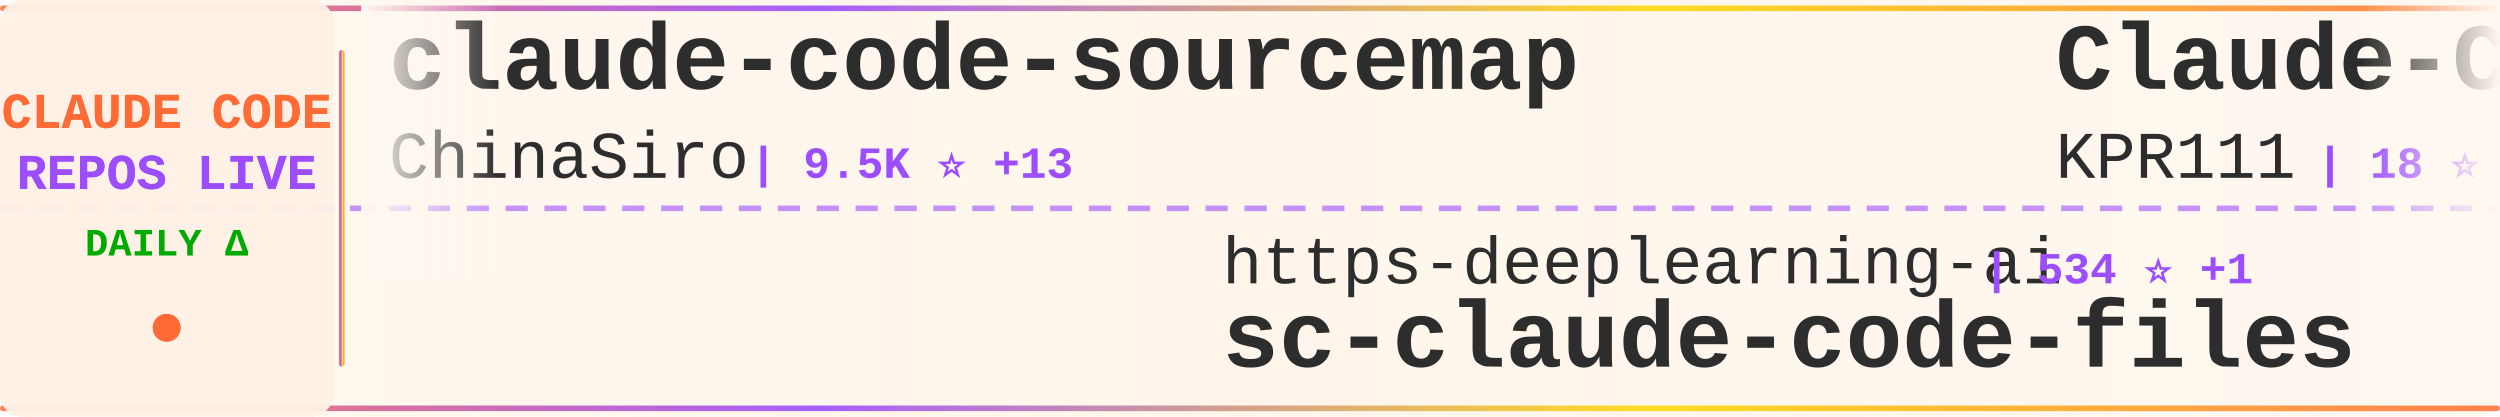
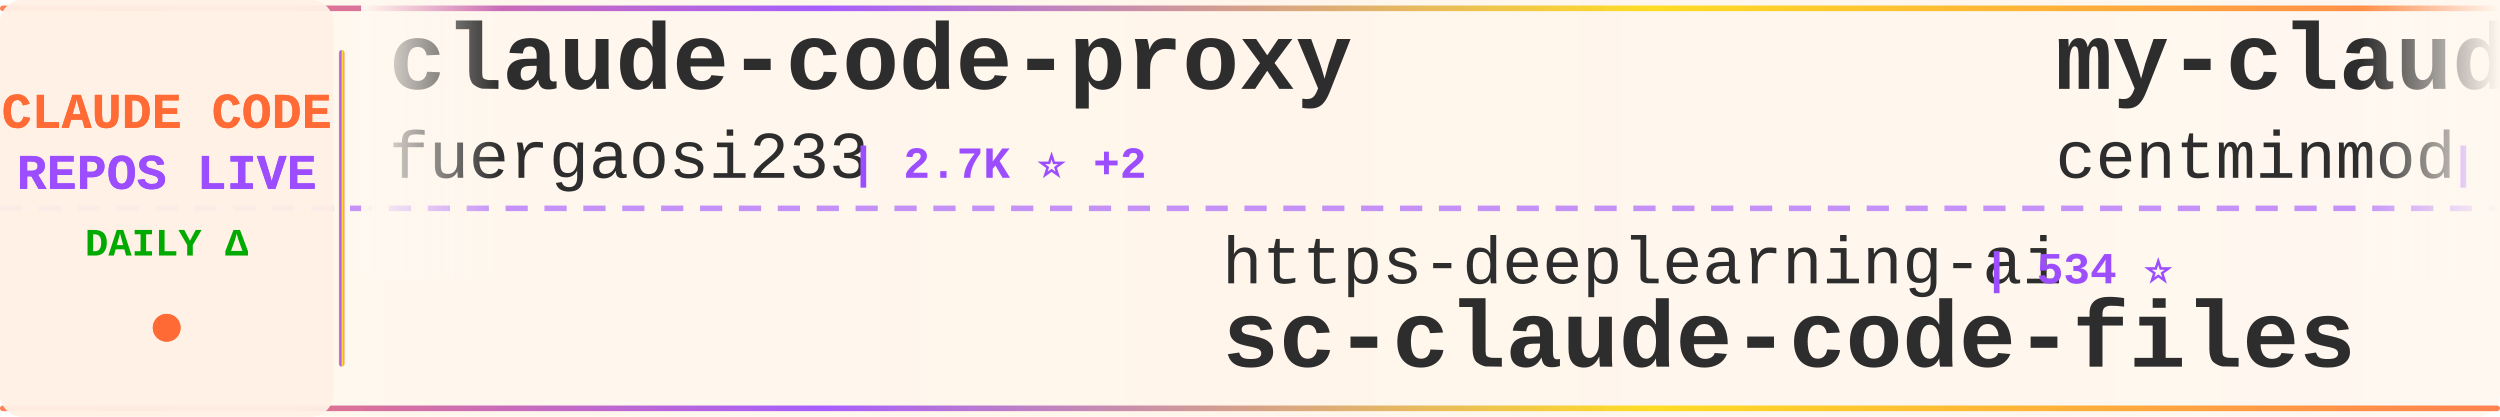
<svg xmlns="http://www.w3.org/2000/svg" width="900" height="150">
  <defs>
    <linearGradient id="tickerBg" x1="0%" y1="0%" x2="100%" y2="0%">
      <stop offset="0%" style="stop-color:#fff8f0;stop-opacity:0.98" />
      <stop offset="50%" style="stop-color:#fff5eb;stop-opacity:1" />
      <stop offset="100%" style="stop-color:#fff8f0;stop-opacity:0.98" />
    </linearGradient>
    <linearGradient id="borderGrad" x1="0%" y1="0%" x2="100%" y2="0%">
      <stop offset="0%" style="stop-color:#FF6B35;stop-opacity:0.85">
        <animate attributeName="stop-opacity" values="0.85;1;0.85" dur="2s" repeatCount="indefinite" />
      </stop>
      <stop offset="33%" style="stop-color:#9C4EFF;stop-opacity:0.9">
        <animate attributeName="stop-opacity" values="0.9;1;0.9" dur="2.2s" repeatCount="indefinite" />
      </stop>
      <stop offset="66%" style="stop-color:#FFD700;stop-opacity:0.85">
        <animate attributeName="stop-opacity" values="0.85;1;0.85" dur="1.8s" repeatCount="indefinite" />
      </stop>
      <stop offset="100%" style="stop-color:#FF6B35;stop-opacity:0.85">
        <animate attributeName="stop-opacity" values="0.85;1;0.85" dur="2s" repeatCount="indefinite" />
      </stop>
    </linearGradient>
    <filter id="textGlow">
      <feGaussianBlur stdDeviation="0.15" result="coloredBlur" />
      <feMerge>
        <feMergeNode in="coloredBlur" />
        <feMergeNode in="SourceGraphic" />
      </feMerge>
    </filter>
    <filter id="metricGlow">
      <feGaussianBlur stdDeviation="0.2" result="coloredBlur" />
      <feMerge>
        <feMergeNode in="coloredBlur" />
        <feMergeNode in="SourceGraphic" />
      </feMerge>
    </filter>
    <linearGradient id="leftFade" x1="0%" y1="0%" x2="100%" y2="0%">
      <stop offset="0%" style="stop-color:#fff8f0;stop-opacity:1" />
      <stop offset="100%" style="stop-color:#fff8f0;stop-opacity:0" />
    </linearGradient>
    <linearGradient id="rightFade" x1="0%" y1="0%" x2="100%" y2="0%">
      <stop offset="0%" style="stop-color:#fff8f0;stop-opacity:0" />
      <stop offset="100%" style="stop-color:#fff8f0;stop-opacity:1" />
    </linearGradient>
  </defs>
  <rect width="900" height="150" fill="url(#tickerBg)" rx="8" />
  <rect x="0" y="2" width="900" height="2" fill="url(#borderGrad)" rx="1" />
  <rect x="0" y="146" width="900" height="2" fill="url(#borderGrad)" rx="1" />
  <line x1="0" y1="75" x2="900" y2="75" stroke="#9C4EFF" stroke-width="2" stroke-dasharray="8 6" opacity="0.6" />
  <rect x="0" y="0" width="120" height="150" fill="#fff0e6" opacity="0.95" rx="8" />
  <text x="60" y="46" font-family="'Courier New', monospace" font-size="18" font-weight="bold" fill="#FF6B35" text-anchor="middle" filter="url(#textGlow)">
    CLAUDE CODE
  </text>
  <text x="60" y="68" font-family="'Courier New', monospace" font-size="18" font-weight="bold" fill="#9C4EFF" text-anchor="middle" filter="url(#textGlow)">
    REPOS LIVE
  </text>
  <text x="60" y="92" font-family="'Courier New', monospace" font-size="14" font-weight="bold" fill="#00aa00" text-anchor="middle">
    DAILY Δ
  </text>
  <circle cx="60" cy="118" r="5" fill="#FF6B35" filter="url(#metricGlow)">
    <animate attributeName="r" values="4;6;4" dur="1.5s" repeatCount="indefinite" />
    <animate attributeName="opacity" values="0.6;1;0.6" dur="1.5s" repeatCount="indefinite" />
  </circle>
  <rect x="122" y="18" width="2" height="114" fill="url(#borderGrad)" rx="1" />
  <clipPath id="tickerClip">
    <rect x="130" y="0" width="770" height="150" />
  </clipPath>
  <g clip-path="url(#tickerClip)">
    <g id="tickerItems">
      <animateTransform attributeName="transform" attributeType="XML" type="translate" from="0 0" to="-3000 0" dur="54s" repeatCount="indefinite" />
      <g transform="translate(0, 0)">
-         <text x="140" y="32" font-family="'Courier New', monospace" font-size="34" font-weight="bold" fill="#2d2d2d">claude-code-sourcemap</text>
-         <text x="140" y="64" font-family="'Courier New', monospace" font-size="24" font-weight="normal" fill="#2d2d2d" opacity="1.0">ChinaSiro</text>
-         <text x="270" y="64" font-family="'Courier New', monospace" font-size="16" font-weight="bold" fill="#9C4EFF"> | 9.5K ⭐ +13</text>
+         <text x="140" y="32" font-family="'Courier New', monospace" font-size="34" font-weight="bold" fill="#2d2d2d">claude-code-proxy</text>
+         <text x="140" y="64" font-family="'Courier New', monospace" font-size="24" font-weight="normal" fill="#2d2d2d" opacity="1.0">fuergaosi233</text>
+         <text x="306" y="64" font-family="'Courier New', monospace" font-size="16" font-weight="bold" fill="#9C4EFF"> | 2.7K ⭐ +2</text>
      </g>
      <g transform="translate(300, 0)">
        <text x="140" y="102" font-family="'Courier New', monospace" font-size="24" font-weight="normal" fill="#2d2d2d" opacity="1.0">https-deeplearning-ai</text>
-         <text x="414" y="102" font-family="'Courier New', monospace" font-size="16" font-weight="bold" fill="#9C4EFF"> | 534 ⭐ +1</text>
+         <text x="414" y="102" font-family="'Courier New', monospace" font-size="16" font-weight="bold" fill="#9C4EFF"> | 534 ⭐</text>
        <text x="140" y="132" font-family="'Courier New', monospace" font-size="34" font-weight="bold" fill="#2d2d2d">sc-claude-code-files</text>
      </g>
      <g transform="translate(600, 0)">
-         <text x="140" y="32" font-family="'Courier New', monospace" font-size="34" font-weight="bold" fill="#2d2d2d">Claude-Code</text>
-         <text x="140" y="64" font-family="'Courier New', monospace" font-size="24" font-weight="normal" fill="#2d2d2d" opacity="1.0">KPR111</text>
-         <text x="234" y="64" font-family="'Courier New', monospace" font-size="16" font-weight="bold" fill="#9C4EFF"> | 18 ⭐</text>
+         <text x="140" y="32" font-family="'Courier New', monospace" font-size="34" font-weight="bold" fill="#2d2d2d">my-claude-code-setup</text>
+         <text x="140" y="64" font-family="'Courier New', monospace" font-size="24" font-weight="normal" fill="#2d2d2d" opacity="1.0">centminmod</text>
+         <text x="282" y="64" font-family="'Courier New', monospace" font-size="16" font-weight="bold" fill="#9C4EFF"> | 2.4K ⭐ +2</text>
      </g>
      <g transform="translate(900, 0)">
-         <text x="140" y="102" font-family="'Courier New', monospace" font-size="24" font-weight="normal" fill="#2d2d2d" opacity="1.0">sugyan</text>
-         <text x="234" y="102" font-family="'Courier New', monospace" font-size="16" font-weight="bold" fill="#9C4EFF"> | 1.1K ⭐</text>
-         <text x="140" y="132" font-family="'Courier New', monospace" font-size="34" font-weight="bold" fill="#2d2d2d">claude-code-webui</text>
+         <text x="140" y="102" font-family="'Courier New', monospace" font-size="24" font-weight="normal" fill="#2d2d2d" opacity="1.0">OneRedOak</text>
+         <text x="270" y="102" font-family="'Courier New', monospace" font-size="16" font-weight="bold" fill="#9C4EFF"> | 3.8K ⭐ +1</text>
+         <text x="140" y="132" font-family="'Courier New', monospace" font-size="34" font-weight="bold" fill="#2d2d2d">claude-code-workflows</text>
      </g>
      <g transform="translate(1200, 0)">
-         <text x="140" y="32" font-family="'Courier New', monospace" font-size="34" font-weight="bold" fill="#2d2d2d">claude-code-hub</text>
-         <text x="140" y="64" font-family="'Courier New', monospace" font-size="24" font-weight="normal" fill="#2d2d2d" opacity="1.0">ding113</text>
-         <text x="246" y="64" font-family="'Courier New', monospace" font-size="16" font-weight="bold" fill="#9C4EFF"> | 3.2K ⭐ +9</text>
+         <text x="140" y="32" font-family="'Courier New', monospace" font-size="34" font-weight="bold" fill="#2d2d2d">claude-code-sourcemap</text>
+         <text x="140" y="64" font-family="'Courier New', monospace" font-size="24" font-weight="normal" fill="#2d2d2d" opacity="1.0">ChinaSiro</text>
+         <text x="270" y="64" font-family="'Courier New', monospace" font-size="16" font-weight="bold" fill="#9C4EFF"> | 9.5K ⭐ +8</text>
      </g>
      <g transform="translate(1500, 0)">
-         <text x="140" y="102" font-family="'Courier New', monospace" font-size="24" font-weight="normal" fill="#2d2d2d" opacity="1.0">Piebald-AI</text>
-         <text x="282" y="102" font-family="'Courier New', monospace" font-size="16" font-weight="bold" fill="#9C4EFF"> | 11.4K ⭐ +35</text>
-         <text x="140" y="132" font-family="'Courier New', monospace" font-size="34" font-weight="bold" fill="#2d2d2d">claude-code-system-promp...</text>
+         <text x="140" y="102" font-family="'Courier New', monospace" font-size="24" font-weight="normal" fill="#2d2d2d" opacity="1.0">VoltAgent</text>
+         <text x="270" y="102" font-family="'Courier New', monospace" font-size="16" font-weight="bold" fill="#9C4EFF"> | 22.4K ⭐ +49</text>
+         <text x="140" y="132" font-family="'Courier New', monospace" font-size="34" font-weight="bold" fill="#2d2d2d">awesome-claude-code-suba...</text>
      </g>
      <g transform="translate(1800, 0)">
-         <text x="140" y="32" font-family="'Courier New', monospace" font-size="34" font-weight="bold" fill="#2d2d2d">Open-ClaudeCode</text>
-         <text x="140" y="64" font-family="'Courier New', monospace" font-size="24" font-weight="normal" fill="#2d2d2d" opacity="1.0">LING71671</text>
-         <text x="270" y="64" font-family="'Courier New', monospace" font-size="16" font-weight="bold" fill="#9C4EFF"> | 900 ⭐ +1</text>
+         <text x="140" y="32" font-family="'Courier New', monospace" font-size="34" font-weight="bold" fill="#2d2d2d">claude-code-security-rev...</text>
+         <text x="140" y="64" font-family="'Courier New', monospace" font-size="24" font-weight="normal" fill="#2d2d2d" opacity="1.0">anthropics</text>
+         <text x="282" y="64" font-family="'Courier New', monospace" font-size="16" font-weight="bold" fill="#9C4EFF"> | 5.4K ⭐ +8</text>
      </g>
      <g transform="translate(2100, 0)">
-         <text x="140" y="102" font-family="'Courier New', monospace" font-size="24" font-weight="normal" fill="#2d2d2d" opacity="1.0">nicedreamzapp</text>
-         <text x="318" y="102" font-family="'Courier New', monospace" font-size="16" font-weight="bold" fill="#9C4EFF"> | 2.8K ⭐ +11</text>
-         <text x="140" y="132" font-family="'Courier New', monospace" font-size="34" font-weight="bold" fill="#2d2d2d">claude-code-local</text>
+         <text x="140" y="102" font-family="'Courier New', monospace" font-size="24" font-weight="normal" fill="#2d2d2d" opacity="1.0">rohitg00</text>
+         <text x="258" y="102" font-family="'Courier New', monospace" font-size="16" font-weight="bold" fill="#9C4EFF"> | 2.2K ⭐ +6</text>
+         <text x="140" y="132" font-family="'Courier New', monospace" font-size="34" font-weight="bold" fill="#2d2d2d">awesome-claude-code-tool...</text>
      </g>
      <g transform="translate(2400, 0)">
-         <text x="140" y="32" font-family="'Courier New', monospace" font-size="34" font-weight="bold" fill="#2d2d2d">Claude-Code-Game-Studios</text>
-         <text x="140" y="64" font-family="'Courier New', monospace" font-size="24" font-weight="normal" fill="#2d2d2d" opacity="1.0">Donchitos</text>
-         <text x="270" y="64" font-family="'Courier New', monospace" font-size="16" font-weight="bold" fill="#9C4EFF"> | 22.3K ⭐ +140</text>
+         <text x="140" y="32" font-family="'Courier New', monospace" font-size="34" font-weight="bold" fill="#2d2d2d">claude-code-reverse</text>
+         <text x="140" y="64" font-family="'Courier New', monospace" font-size="24" font-weight="normal" fill="#2d2d2d" opacity="1.0">Yuyz0112</text>
+         <text x="258" y="64" font-family="'Courier New', monospace" font-size="16" font-weight="bold" fill="#9C4EFF"> | 2.4K ⭐ +1</text>
      </g>
      <g transform="translate(2700, 0)">
-         <text x="140" y="102" font-family="'Courier New', monospace" font-size="24" font-weight="normal" fill="#2d2d2d" opacity="1.0">oboard</text>
-         <text x="234" y="102" font-family="'Courier New', monospace" font-size="16" font-weight="bold" fill="#9C4EFF"> | 3.2K ⭐ +8</text>
-         <text x="140" y="132" font-family="'Courier New', monospace" font-size="34" font-weight="bold" fill="#2d2d2d">claude-code-rev</text>
+         <text x="140" y="102" font-family="'Courier New', monospace" font-size="24" font-weight="normal" fill="#2d2d2d" opacity="1.0">pengchengneo</text>
+         <text x="306" y="102" font-family="'Courier New', monospace" font-size="16" font-weight="bold" fill="#9C4EFF"> | 1.6K ⭐ +6</text>
+         <text x="140" y="132" font-family="'Courier New', monospace" font-size="34" font-weight="bold" fill="#2d2d2d">Claude-Code</text>
      </g>
      <g transform="translate(3000, 0)">
-         <text x="140" y="32" font-family="'Courier New', monospace" font-size="34" font-weight="bold" fill="#2d2d2d">claude-code-sourcemap</text>
-         <text x="140" y="64" font-family="'Courier New', monospace" font-size="24" font-weight="normal" fill="#2d2d2d" opacity="1.0">ChinaSiro</text>
-         <text x="270" y="64" font-family="'Courier New', monospace" font-size="16" font-weight="bold" fill="#9C4EFF"> | 9.5K ⭐ +13</text>
+         <text x="140" y="32" font-family="'Courier New', monospace" font-size="34" font-weight="bold" fill="#2d2d2d">claude-code-proxy</text>
+         <text x="140" y="64" font-family="'Courier New', monospace" font-size="24" font-weight="normal" fill="#2d2d2d" opacity="1.0">fuergaosi233</text>
+         <text x="306" y="64" font-family="'Courier New', monospace" font-size="16" font-weight="bold" fill="#9C4EFF"> | 2.7K ⭐ +2</text>
      </g>
      <g transform="translate(3300, 0)">
        <text x="140" y="102" font-family="'Courier New', monospace" font-size="24" font-weight="normal" fill="#2d2d2d" opacity="1.0">https-deeplearning-ai</text>
-         <text x="414" y="102" font-family="'Courier New', monospace" font-size="16" font-weight="bold" fill="#9C4EFF"> | 534 ⭐ +1</text>
+         <text x="414" y="102" font-family="'Courier New', monospace" font-size="16" font-weight="bold" fill="#9C4EFF"> | 534 ⭐</text>
        <text x="140" y="132" font-family="'Courier New', monospace" font-size="34" font-weight="bold" fill="#2d2d2d">sc-claude-code-files</text>
      </g>
      <g transform="translate(3600, 0)">
-         <text x="140" y="32" font-family="'Courier New', monospace" font-size="34" font-weight="bold" fill="#2d2d2d">Claude-Code</text>
-         <text x="140" y="64" font-family="'Courier New', monospace" font-size="24" font-weight="normal" fill="#2d2d2d" opacity="1.0">KPR111</text>
-         <text x="234" y="64" font-family="'Courier New', monospace" font-size="16" font-weight="bold" fill="#9C4EFF"> | 18 ⭐</text>
+         <text x="140" y="32" font-family="'Courier New', monospace" font-size="34" font-weight="bold" fill="#2d2d2d">my-claude-code-setup</text>
+         <text x="140" y="64" font-family="'Courier New', monospace" font-size="24" font-weight="normal" fill="#2d2d2d" opacity="1.0">centminmod</text>
+         <text x="282" y="64" font-family="'Courier New', monospace" font-size="16" font-weight="bold" fill="#9C4EFF"> | 2.4K ⭐ +2</text>
      </g>
      <g transform="translate(3900, 0)">
-         <text x="140" y="102" font-family="'Courier New', monospace" font-size="24" font-weight="normal" fill="#2d2d2d" opacity="1.0">sugyan</text>
-         <text x="234" y="102" font-family="'Courier New', monospace" font-size="16" font-weight="bold" fill="#9C4EFF"> | 1.1K ⭐</text>
-         <text x="140" y="132" font-family="'Courier New', monospace" font-size="34" font-weight="bold" fill="#2d2d2d">claude-code-webui</text>
+         <text x="140" y="102" font-family="'Courier New', monospace" font-size="24" font-weight="normal" fill="#2d2d2d" opacity="1.0">OneRedOak</text>
+         <text x="270" y="102" font-family="'Courier New', monospace" font-size="16" font-weight="bold" fill="#9C4EFF"> | 3.8K ⭐ +1</text>
+         <text x="140" y="132" font-family="'Courier New', monospace" font-size="34" font-weight="bold" fill="#2d2d2d">claude-code-workflows</text>
      </g>
    </g>
  </g>
  <rect x="130" y="0" width="50" height="100" fill="url(#leftFade)" />
  <rect x="850" y="0" width="50" height="100" fill="url(#rightFade)" />
</svg>
